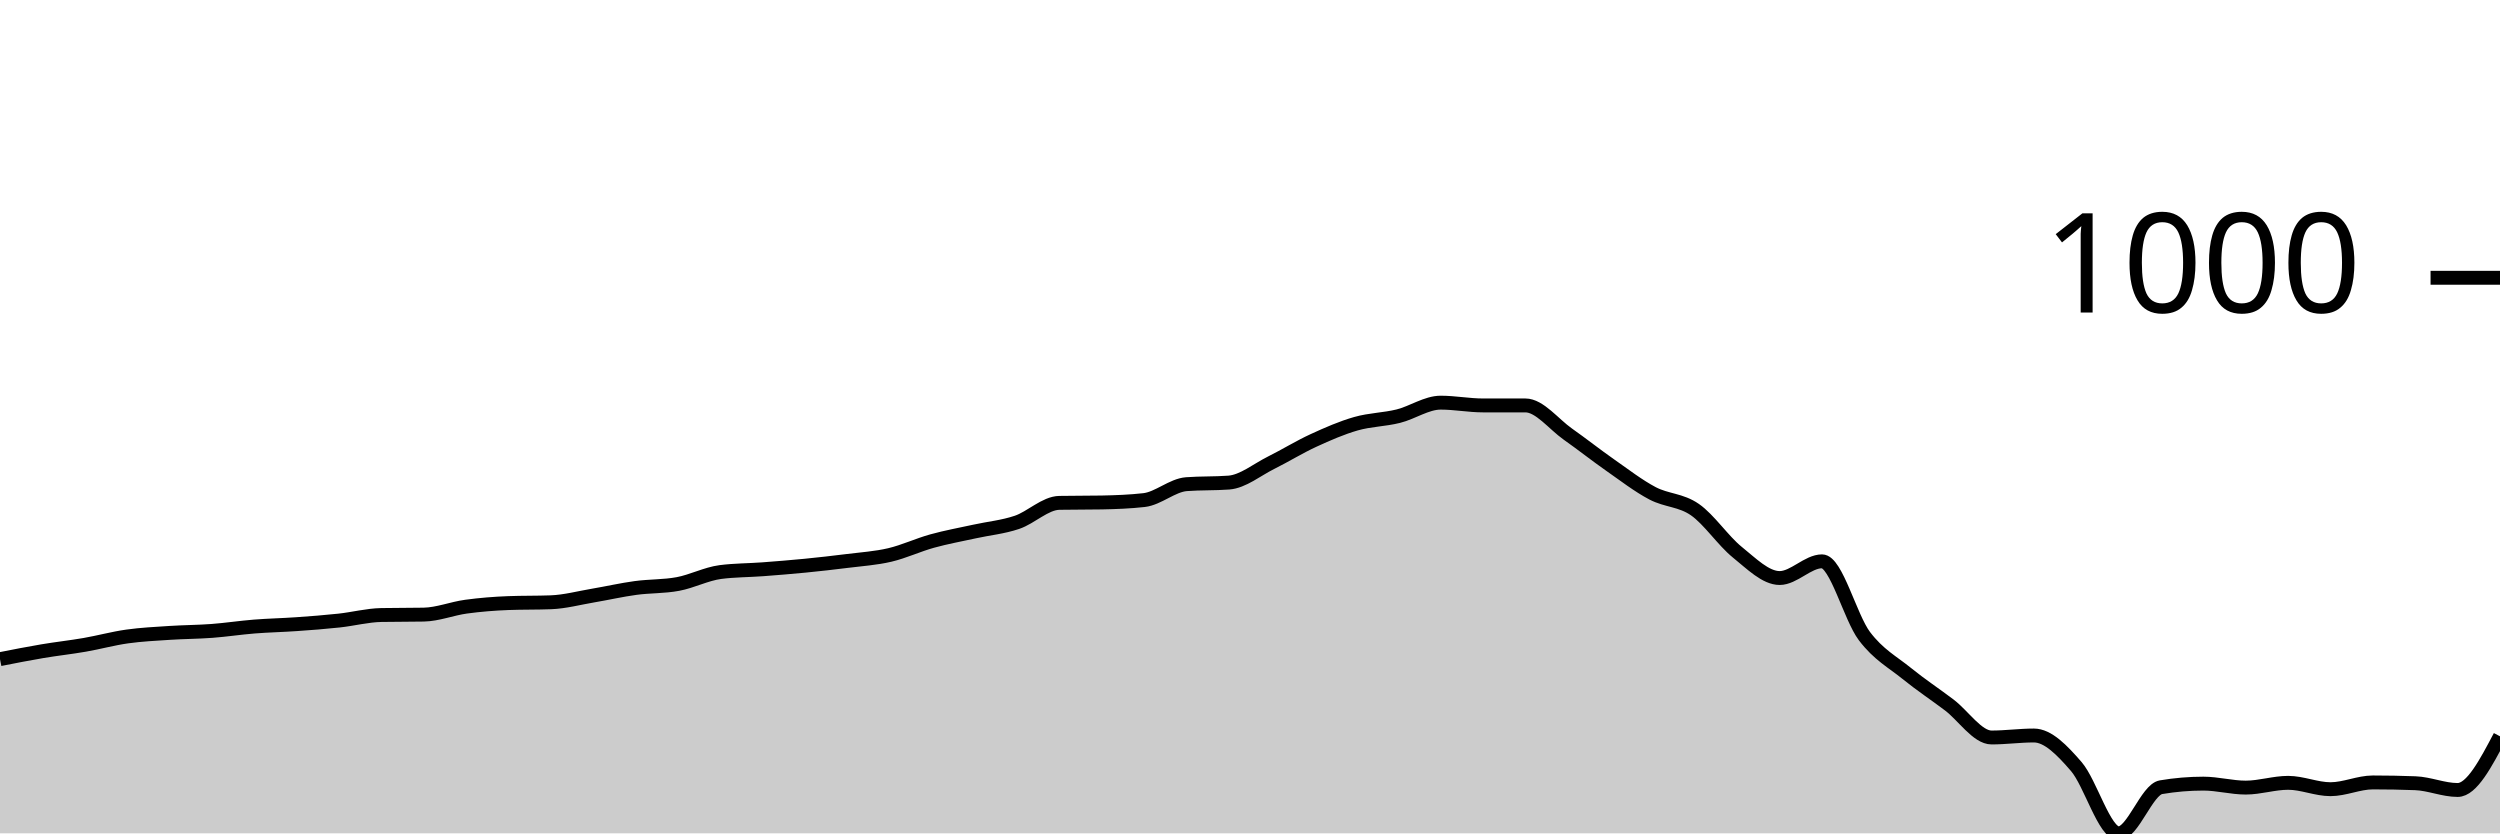
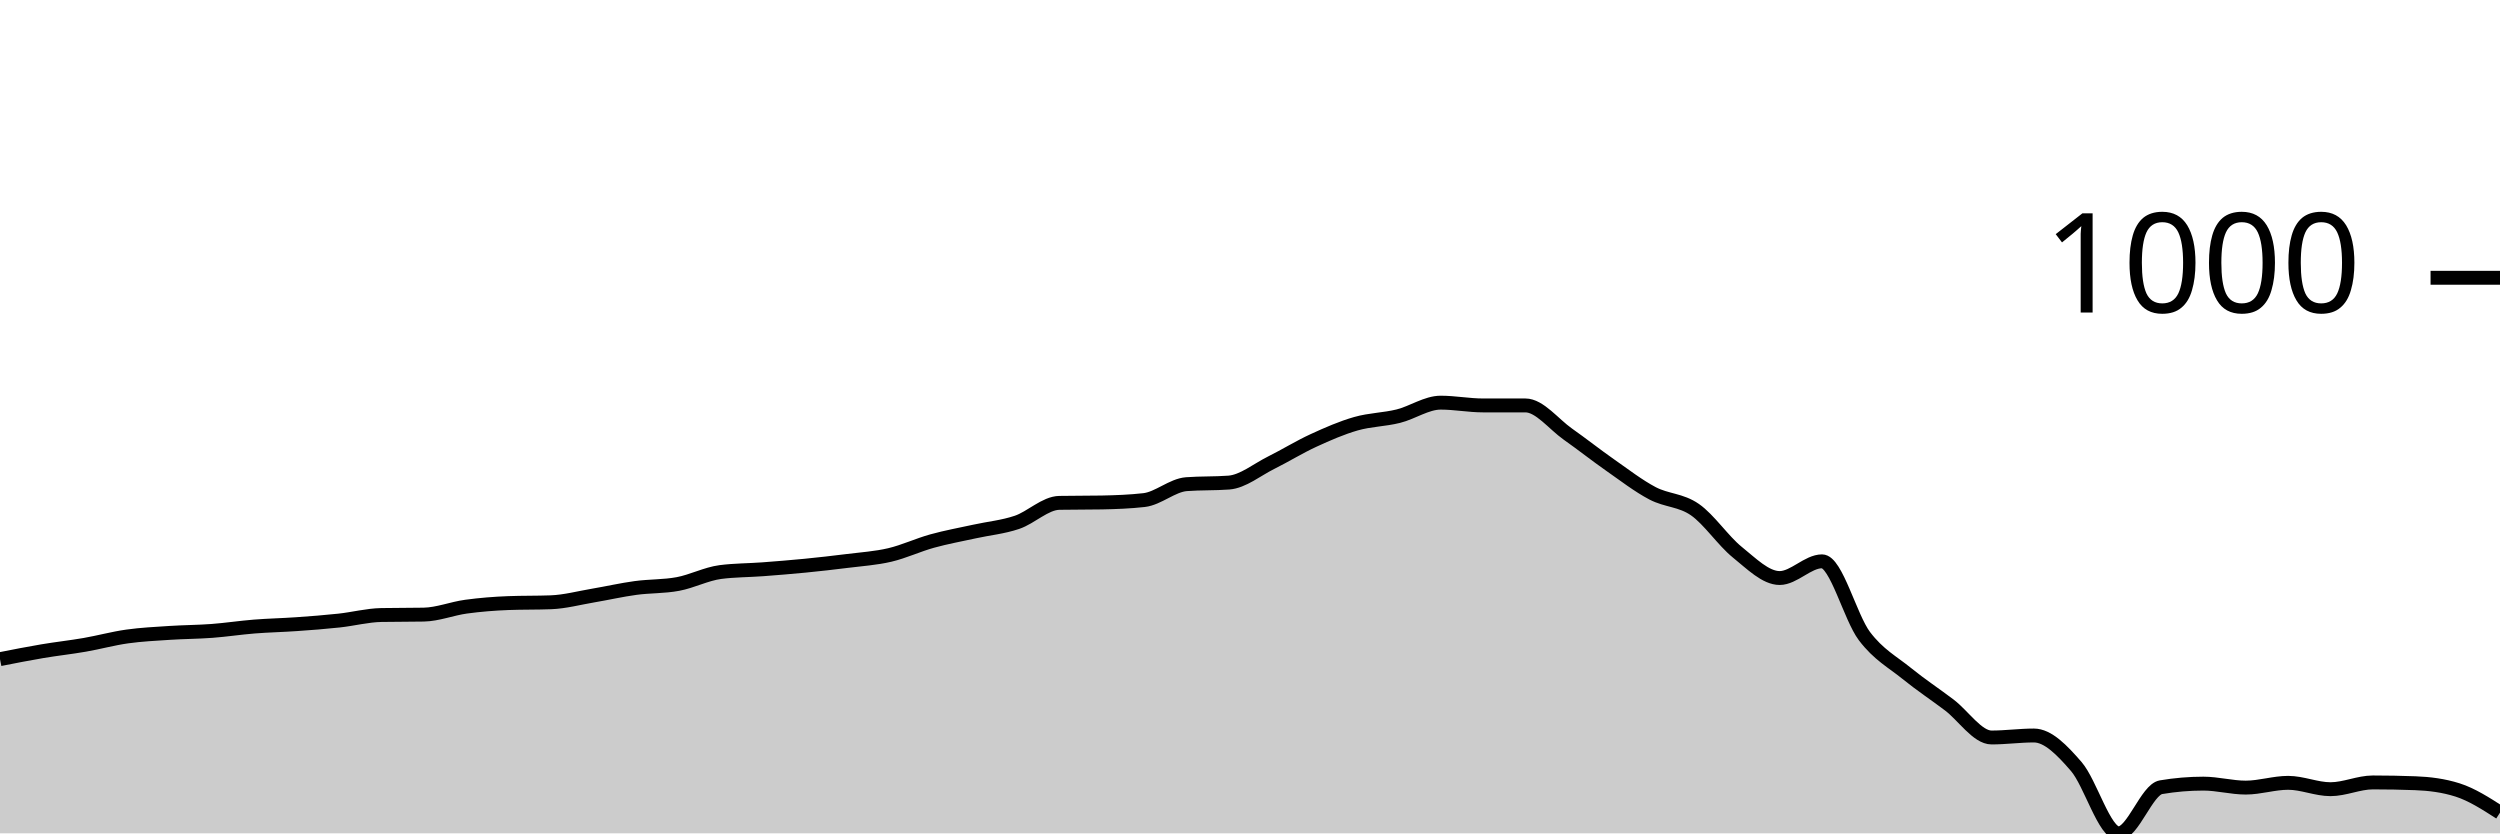
<svg xmlns="http://www.w3.org/2000/svg" viewBox="0 0 180 60">
  <g transform="translate(0,20)">
-     <path class="area" fill="rgba(0, 0, 0, 0.2)" d="M0,27.459C1.017,27.258,2.034,27.058,3.051,26.886C4.068,26.714,5.085,26.605,6.102,26.428C7.119,26.251,8.136,25.97,9.153,25.827C10.169,25.684,11.186,25.636,12.203,25.569C13.22,25.502,14.237,25.502,15.254,25.426C16.271,25.35,17.288,25.192,18.305,25.111C19.322,25.03,20.339,25.011,21.356,24.939C22.373,24.868,23.39,24.791,24.407,24.681C25.424,24.572,26.441,24.3,27.458,24.281C28.475,24.262,29.492,24.271,30.508,24.252C31.525,24.233,32.542,23.818,33.559,23.679C34.576,23.541,35.593,23.46,36.61,23.422C37.627,23.383,38.644,23.403,39.661,23.364C40.678,23.326,41.695,23.049,42.712,22.878C43.729,22.706,44.746,22.472,45.763,22.334C46.78,22.195,47.797,22.238,48.814,22.047C49.831,21.856,50.847,21.322,51.864,21.188C52.881,21.055,53.898,21.064,54.915,20.988C55.932,20.911,56.949,20.83,57.966,20.73C58.983,20.63,60,20.515,61.017,20.387C62.034,20.258,63.051,20.196,64.068,19.957C65.085,19.718,66.102,19.236,67.119,18.955C68.136,18.673,69.153,18.492,70.169,18.268C71.186,18.043,72.203,17.953,73.22,17.609C74.237,17.266,75.254,16.225,76.271,16.206C77.288,16.187,78.305,16.197,79.322,16.178C80.339,16.158,81.356,16.12,82.373,16.006C83.39,15.891,84.407,14.937,85.424,14.86C86.441,14.784,87.458,14.822,88.475,14.746C89.492,14.67,90.508,13.82,91.525,13.314C92.542,12.808,93.559,12.178,94.576,11.711C95.593,11.243,96.61,10.799,97.627,10.508C98.644,10.217,99.661,10.217,100.678,9.964C101.695,9.711,102.712,8.991,103.729,8.991C104.746,8.991,105.763,9.191,106.78,9.191C107.797,9.191,108.814,9.191,109.831,9.191C110.847,9.191,111.864,10.537,112.881,11.253C113.898,11.969,114.915,12.775,115.932,13.486C116.949,14.197,117.966,14.984,118.983,15.519C120,16.053,121.017,15.987,122.034,16.693C123.051,17.399,124.068,18.936,125.085,19.757C126.102,20.577,127.119,21.618,128.136,21.618C129.153,21.618,130.169,20.415,131.186,20.415C132.203,20.415,133.22,24.452,134.237,25.798C135.254,27.144,136.271,27.664,137.288,28.49C138.305,29.315,139.322,29.983,140.339,30.752C141.356,31.52,142.373,33.099,143.39,33.099C144.407,33.099,145.424,32.956,146.441,32.956C147.458,32.956,148.475,34.016,149.492,35.19C150.508,36.364,151.525,40,152.542,40C153.559,40,154.576,36.85,155.593,36.679C156.61,36.507,157.627,36.421,158.644,36.421C159.661,36.421,160.678,36.707,161.695,36.707C162.712,36.707,163.729,36.364,164.746,36.364C165.763,36.364,166.78,36.822,167.797,36.822C168.814,36.822,169.831,36.335,170.847,36.335C171.864,36.335,172.881,36.354,173.898,36.392C174.915,36.43,175.932,36.879,176.949,36.879C177.966,36.879,178.983,34.946,180,33.014L180,40C178.983,40,177.966,40,176.949,40C175.932,40,174.915,40,173.898,40C172.881,40,171.864,40,170.847,40C169.831,40,168.814,40,167.797,40C166.78,40,165.763,40,164.746,40C163.729,40,162.712,40,161.695,40C160.678,40,159.661,40,158.644,40C157.627,40,156.61,40,155.593,40C154.576,40,153.559,40,152.542,40C151.525,40,150.508,40,149.492,40C148.475,40,147.458,40,146.441,40C145.424,40,144.407,40,143.39,40C142.373,40,141.356,40,140.339,40C139.322,40,138.305,40,137.288,40C136.271,40,135.254,40,134.237,40C133.22,40,132.203,40,131.186,40C130.169,40,129.153,40,128.136,40C127.119,40,126.102,40,125.085,40C124.068,40,123.051,40,122.034,40C121.017,40,120,40,118.983,40C117.966,40,116.949,40,115.932,40C114.915,40,113.898,40,112.881,40C111.864,40,110.847,40,109.831,40C108.814,40,107.797,40,106.78,40C105.763,40,104.746,40,103.729,40C102.712,40,101.695,40,100.678,40C99.661,40,98.644,40,97.627,40C96.61,40,95.593,40,94.576,40C93.559,40,92.542,40,91.525,40C90.508,40,89.492,40,88.475,40C87.458,40,86.441,40,85.424,40C84.407,40,83.39,40,82.373,40C81.356,40,80.339,40,79.322,40C78.305,40,77.288,40,76.271,40C75.254,40,74.237,40,73.22,40C72.203,40,71.186,40,70.169,40C69.153,40,68.136,40,67.119,40C66.102,40,65.085,40,64.068,40C63.051,40,62.034,40,61.017,40C60,40,58.983,40,57.966,40C56.949,40,55.932,40,54.915,40C53.898,40,52.881,40,51.864,40C50.847,40,49.831,40,48.814,40C47.797,40,46.78,40,45.763,40C44.746,40,43.729,40,42.712,40C41.695,40,40.678,40,39.661,40C38.644,40,37.627,40,36.61,40C35.593,40,34.576,40,33.559,40C32.542,40,31.525,40,30.508,40C29.492,40,28.475,40,27.458,40C26.441,40,25.424,40,24.407,40C23.39,40,22.373,40,21.356,40C20.339,40,19.322,40,18.305,40C17.288,40,16.271,40,15.254,40C14.237,40,13.22,40,12.203,40C11.186,40,10.169,40,9.153,40C8.136,40,7.119,40,6.102,40C5.085,40,4.068,40,3.051,40C2.034,40,1.017,40,0,40Z" />
-     <path class="line" stroke="black" fill="none" d="M0,27.459C1.017,27.258,2.034,27.058,3.051,26.886C4.068,26.714,5.085,26.605,6.102,26.428C7.119,26.251,8.136,25.97,9.153,25.827C10.169,25.684,11.186,25.636,12.203,25.569C13.22,25.502,14.237,25.502,15.254,25.426C16.271,25.35,17.288,25.192,18.305,25.111C19.322,25.03,20.339,25.011,21.356,24.939C22.373,24.868,23.39,24.791,24.407,24.681C25.424,24.572,26.441,24.3,27.458,24.281C28.475,24.262,29.492,24.271,30.508,24.252C31.525,24.233,32.542,23.818,33.559,23.679C34.576,23.541,35.593,23.46,36.61,23.422C37.627,23.383,38.644,23.403,39.661,23.364C40.678,23.326,41.695,23.049,42.712,22.878C43.729,22.706,44.746,22.472,45.763,22.334C46.78,22.195,47.797,22.238,48.814,22.047C49.831,21.856,50.847,21.322,51.864,21.188C52.881,21.055,53.898,21.064,54.915,20.988C55.932,20.911,56.949,20.83,57.966,20.73C58.983,20.63,60,20.515,61.017,20.387C62.034,20.258,63.051,20.196,64.068,19.957C65.085,19.718,66.102,19.236,67.119,18.955C68.136,18.673,69.153,18.492,70.169,18.268C71.186,18.043,72.203,17.953,73.22,17.609C74.237,17.266,75.254,16.225,76.271,16.206C77.288,16.187,78.305,16.197,79.322,16.178C80.339,16.158,81.356,16.12,82.373,16.006C83.39,15.891,84.407,14.937,85.424,14.86C86.441,14.784,87.458,14.822,88.475,14.746C89.492,14.67,90.508,13.82,91.525,13.314C92.542,12.808,93.559,12.178,94.576,11.711C95.593,11.243,96.61,10.799,97.627,10.508C98.644,10.217,99.661,10.217,100.678,9.964C101.695,9.711,102.712,8.991,103.729,8.991C104.746,8.991,105.763,9.191,106.78,9.191C107.797,9.191,108.814,9.191,109.831,9.191C110.847,9.191,111.864,10.537,112.881,11.253C113.898,11.969,114.915,12.775,115.932,13.486C116.949,14.197,117.966,14.984,118.983,15.519C120,16.053,121.017,15.987,122.034,16.693C123.051,17.399,124.068,18.936,125.085,19.757C126.102,20.577,127.119,21.618,128.136,21.618C129.153,21.618,130.169,20.415,131.186,20.415C132.203,20.415,133.22,24.452,134.237,25.798C135.254,27.144,136.271,27.664,137.288,28.49C138.305,29.315,139.322,29.983,140.339,30.752C141.356,31.52,142.373,33.099,143.39,33.099C144.407,33.099,145.424,32.956,146.441,32.956C147.458,32.956,148.475,34.016,149.492,35.19C150.508,36.364,151.525,40,152.542,40C153.559,40,154.576,36.85,155.593,36.679C156.61,36.507,157.627,36.421,158.644,36.421C159.661,36.421,160.678,36.707,161.695,36.707C162.712,36.707,163.729,36.364,164.746,36.364C165.763,36.364,166.78,36.822,167.797,36.822C168.814,36.822,169.831,36.335,170.847,36.335C171.864,36.335,172.881,36.354,173.898,36.392C174.915,36.43,175.932,36.879,176.949,36.879C177.966,36.879,178.983,34.946,180,33.014" />
+     <path class="area" fill="rgba(0, 0, 0, 0.2)" d="M0,27.459C1.017,27.258,2.034,27.058,3.051,26.886C4.068,26.714,5.085,26.605,6.102,26.428C7.119,26.251,8.136,25.97,9.153,25.827C10.169,25.684,11.186,25.636,12.203,25.569C13.22,25.502,14.237,25.502,15.254,25.426C16.271,25.35,17.288,25.192,18.305,25.111C19.322,25.03,20.339,25.011,21.356,24.939C22.373,24.868,23.39,24.791,24.407,24.681C25.424,24.572,26.441,24.3,27.458,24.281C28.475,24.262,29.492,24.271,30.508,24.252C31.525,24.233,32.542,23.818,33.559,23.679C34.576,23.541,35.593,23.46,36.61,23.422C37.627,23.383,38.644,23.403,39.661,23.364C40.678,23.326,41.695,23.049,42.712,22.878C43.729,22.706,44.746,22.472,45.763,22.334C46.78,22.195,47.797,22.238,48.814,22.047C49.831,21.856,50.847,21.322,51.864,21.188C52.881,21.055,53.898,21.064,54.915,20.988C55.932,20.911,56.949,20.83,57.966,20.73C58.983,20.63,60,20.515,61.017,20.387C62.034,20.258,63.051,20.196,64.068,19.957C65.085,19.718,66.102,19.236,67.119,18.955C68.136,18.673,69.153,18.492,70.169,18.268C71.186,18.043,72.203,17.953,73.22,17.609C74.237,17.266,75.254,16.225,76.271,16.206C77.288,16.187,78.305,16.197,79.322,16.178C80.339,16.158,81.356,16.12,82.373,16.006C83.39,15.891,84.407,14.937,85.424,14.86C86.441,14.784,87.458,14.822,88.475,14.746C89.492,14.67,90.508,13.82,91.525,13.314C92.542,12.808,93.559,12.178,94.576,11.711C95.593,11.243,96.61,10.799,97.627,10.508C98.644,10.217,99.661,10.217,100.678,9.964C101.695,9.711,102.712,8.991,103.729,8.991C104.746,8.991,105.763,9.191,106.78,9.191C107.797,9.191,108.814,9.191,109.831,9.191C110.847,9.191,111.864,10.537,112.881,11.253C113.898,11.969,114.915,12.775,115.932,13.486C116.949,14.197,117.966,14.984,118.983,15.519C120,16.053,121.017,15.987,122.034,16.693C123.051,17.399,124.068,18.936,125.085,19.757C126.102,20.577,127.119,21.618,128.136,21.618C129.153,21.618,130.169,20.415,131.186,20.415C132.203,20.415,133.22,24.452,134.237,25.798C135.254,27.144,136.271,27.664,137.288,28.49C138.305,29.315,139.322,29.983,140.339,30.752C141.356,31.52,142.373,33.099,143.39,33.099C144.407,33.099,145.424,32.956,146.441,32.956C147.458,32.956,148.475,34.016,149.492,35.19C150.508,36.364,151.525,40,152.542,40C153.559,40,154.576,36.85,155.593,36.679C156.61,36.507,157.627,36.421,158.644,36.421C159.661,36.421,160.678,36.707,161.695,36.707C162.712,36.707,163.729,36.364,164.746,36.364C165.763,36.364,166.78,36.822,167.797,36.822C168.814,36.822,169.831,36.335,170.847,36.335C171.864,36.335,172.881,36.354,173.898,36.392C174.915,36.43,175.932,36.555,176.949,36.879C177.966,37.204,178.983,37.857,180,38.511L180,40C178.983,40,177.966,40,176.949,40C175.932,40,174.915,40,173.898,40C172.881,40,171.864,40,170.847,40C169.831,40,168.814,40,167.797,40C166.78,40,165.763,40,164.746,40C163.729,40,162.712,40,161.695,40C160.678,40,159.661,40,158.644,40C157.627,40,156.61,40,155.593,40C154.576,40,153.559,40,152.542,40C151.525,40,150.508,40,149.492,40C148.475,40,147.458,40,146.441,40C145.424,40,144.407,40,143.39,40C142.373,40,141.356,40,140.339,40C139.322,40,138.305,40,137.288,40C136.271,40,135.254,40,134.237,40C133.22,40,132.203,40,131.186,40C130.169,40,129.153,40,128.136,40C127.119,40,126.102,40,125.085,40C124.068,40,123.051,40,122.034,40C121.017,40,120,40,118.983,40C117.966,40,116.949,40,115.932,40C114.915,40,113.898,40,112.881,40C111.864,40,110.847,40,109.831,40C108.814,40,107.797,40,106.78,40C105.763,40,104.746,40,103.729,40C102.712,40,101.695,40,100.678,40C99.661,40,98.644,40,97.627,40C96.61,40,95.593,40,94.576,40C93.559,40,92.542,40,91.525,40C90.508,40,89.492,40,88.475,40C87.458,40,86.441,40,85.424,40C84.407,40,83.39,40,82.373,40C81.356,40,80.339,40,79.322,40C78.305,40,77.288,40,76.271,40C75.254,40,74.237,40,73.22,40C72.203,40,71.186,40,70.169,40C69.153,40,68.136,40,67.119,40C66.102,40,65.085,40,64.068,40C63.051,40,62.034,40,61.017,40C60,40,58.983,40,57.966,40C56.949,40,55.932,40,54.915,40C53.898,40,52.881,40,51.864,40C50.847,40,49.831,40,48.814,40C47.797,40,46.78,40,45.763,40C44.746,40,43.729,40,42.712,40C41.695,40,40.678,40,39.661,40C38.644,40,37.627,40,36.61,40C35.593,40,34.576,40,33.559,40C32.542,40,31.525,40,30.508,40C29.492,40,28.475,40,27.458,40C26.441,40,25.424,40,24.407,40C23.39,40,22.373,40,21.356,40C20.339,40,19.322,40,18.305,40C17.288,40,16.271,40,15.254,40C14.237,40,13.22,40,12.203,40C11.186,40,10.169,40,9.153,40C8.136,40,7.119,40,6.102,40C5.085,40,4.068,40,3.051,40C2.034,40,1.017,40,0,40Z" />
+     <path class="line" stroke="black" fill="none" d="M0,27.459C1.017,27.258,2.034,27.058,3.051,26.886C4.068,26.714,5.085,26.605,6.102,26.428C7.119,26.251,8.136,25.97,9.153,25.827C10.169,25.684,11.186,25.636,12.203,25.569C13.22,25.502,14.237,25.502,15.254,25.426C16.271,25.35,17.288,25.192,18.305,25.111C19.322,25.03,20.339,25.011,21.356,24.939C22.373,24.868,23.39,24.791,24.407,24.681C25.424,24.572,26.441,24.3,27.458,24.281C28.475,24.262,29.492,24.271,30.508,24.252C31.525,24.233,32.542,23.818,33.559,23.679C34.576,23.541,35.593,23.46,36.61,23.422C37.627,23.383,38.644,23.403,39.661,23.364C40.678,23.326,41.695,23.049,42.712,22.878C43.729,22.706,44.746,22.472,45.763,22.334C46.78,22.195,47.797,22.238,48.814,22.047C49.831,21.856,50.847,21.322,51.864,21.188C52.881,21.055,53.898,21.064,54.915,20.988C55.932,20.911,56.949,20.83,57.966,20.73C58.983,20.63,60,20.515,61.017,20.387C62.034,20.258,63.051,20.196,64.068,19.957C65.085,19.718,66.102,19.236,67.119,18.955C68.136,18.673,69.153,18.492,70.169,18.268C71.186,18.043,72.203,17.953,73.22,17.609C74.237,17.266,75.254,16.225,76.271,16.206C77.288,16.187,78.305,16.197,79.322,16.178C80.339,16.158,81.356,16.12,82.373,16.006C83.39,15.891,84.407,14.937,85.424,14.86C86.441,14.784,87.458,14.822,88.475,14.746C89.492,14.67,90.508,13.82,91.525,13.314C92.542,12.808,93.559,12.178,94.576,11.711C95.593,11.243,96.61,10.799,97.627,10.508C98.644,10.217,99.661,10.217,100.678,9.964C101.695,9.711,102.712,8.991,103.729,8.991C104.746,8.991,105.763,9.191,106.78,9.191C107.797,9.191,108.814,9.191,109.831,9.191C110.847,9.191,111.864,10.537,112.881,11.253C113.898,11.969,114.915,12.775,115.932,13.486C116.949,14.197,117.966,14.984,118.983,15.519C120,16.053,121.017,15.987,122.034,16.693C123.051,17.399,124.068,18.936,125.085,19.757C126.102,20.577,127.119,21.618,128.136,21.618C129.153,21.618,130.169,20.415,131.186,20.415C132.203,20.415,133.22,24.452,134.237,25.798C135.254,27.144,136.271,27.664,137.288,28.49C138.305,29.315,139.322,29.983,140.339,30.752C141.356,31.52,142.373,33.099,143.39,33.099C144.407,33.099,145.424,32.956,146.441,32.956C147.458,32.956,148.475,34.016,149.492,35.19C150.508,36.364,151.525,40,152.542,40C153.559,40,154.576,36.85,155.593,36.679C156.61,36.507,157.627,36.421,158.644,36.421C159.661,36.421,160.678,36.707,161.695,36.707C162.712,36.707,163.729,36.364,164.746,36.364C165.763,36.364,166.78,36.822,167.797,36.822C168.814,36.822,169.831,36.335,170.847,36.335C171.864,36.335,172.881,36.354,173.898,36.392C174.915,36.43,175.932,36.555,176.949,36.879C177.966,37.204,178.983,37.857,180,38.511" />
    <path class="axis-ceiling" stroke-width="1" stroke="black" fill="none" d="M175,0L180,0" />
    <text class="axis-ceiling-label" font-family="sans-serif" text-anchor="end" font-size="10px" x="170" y="2.5">1000</text>
  </g>
</svg>
